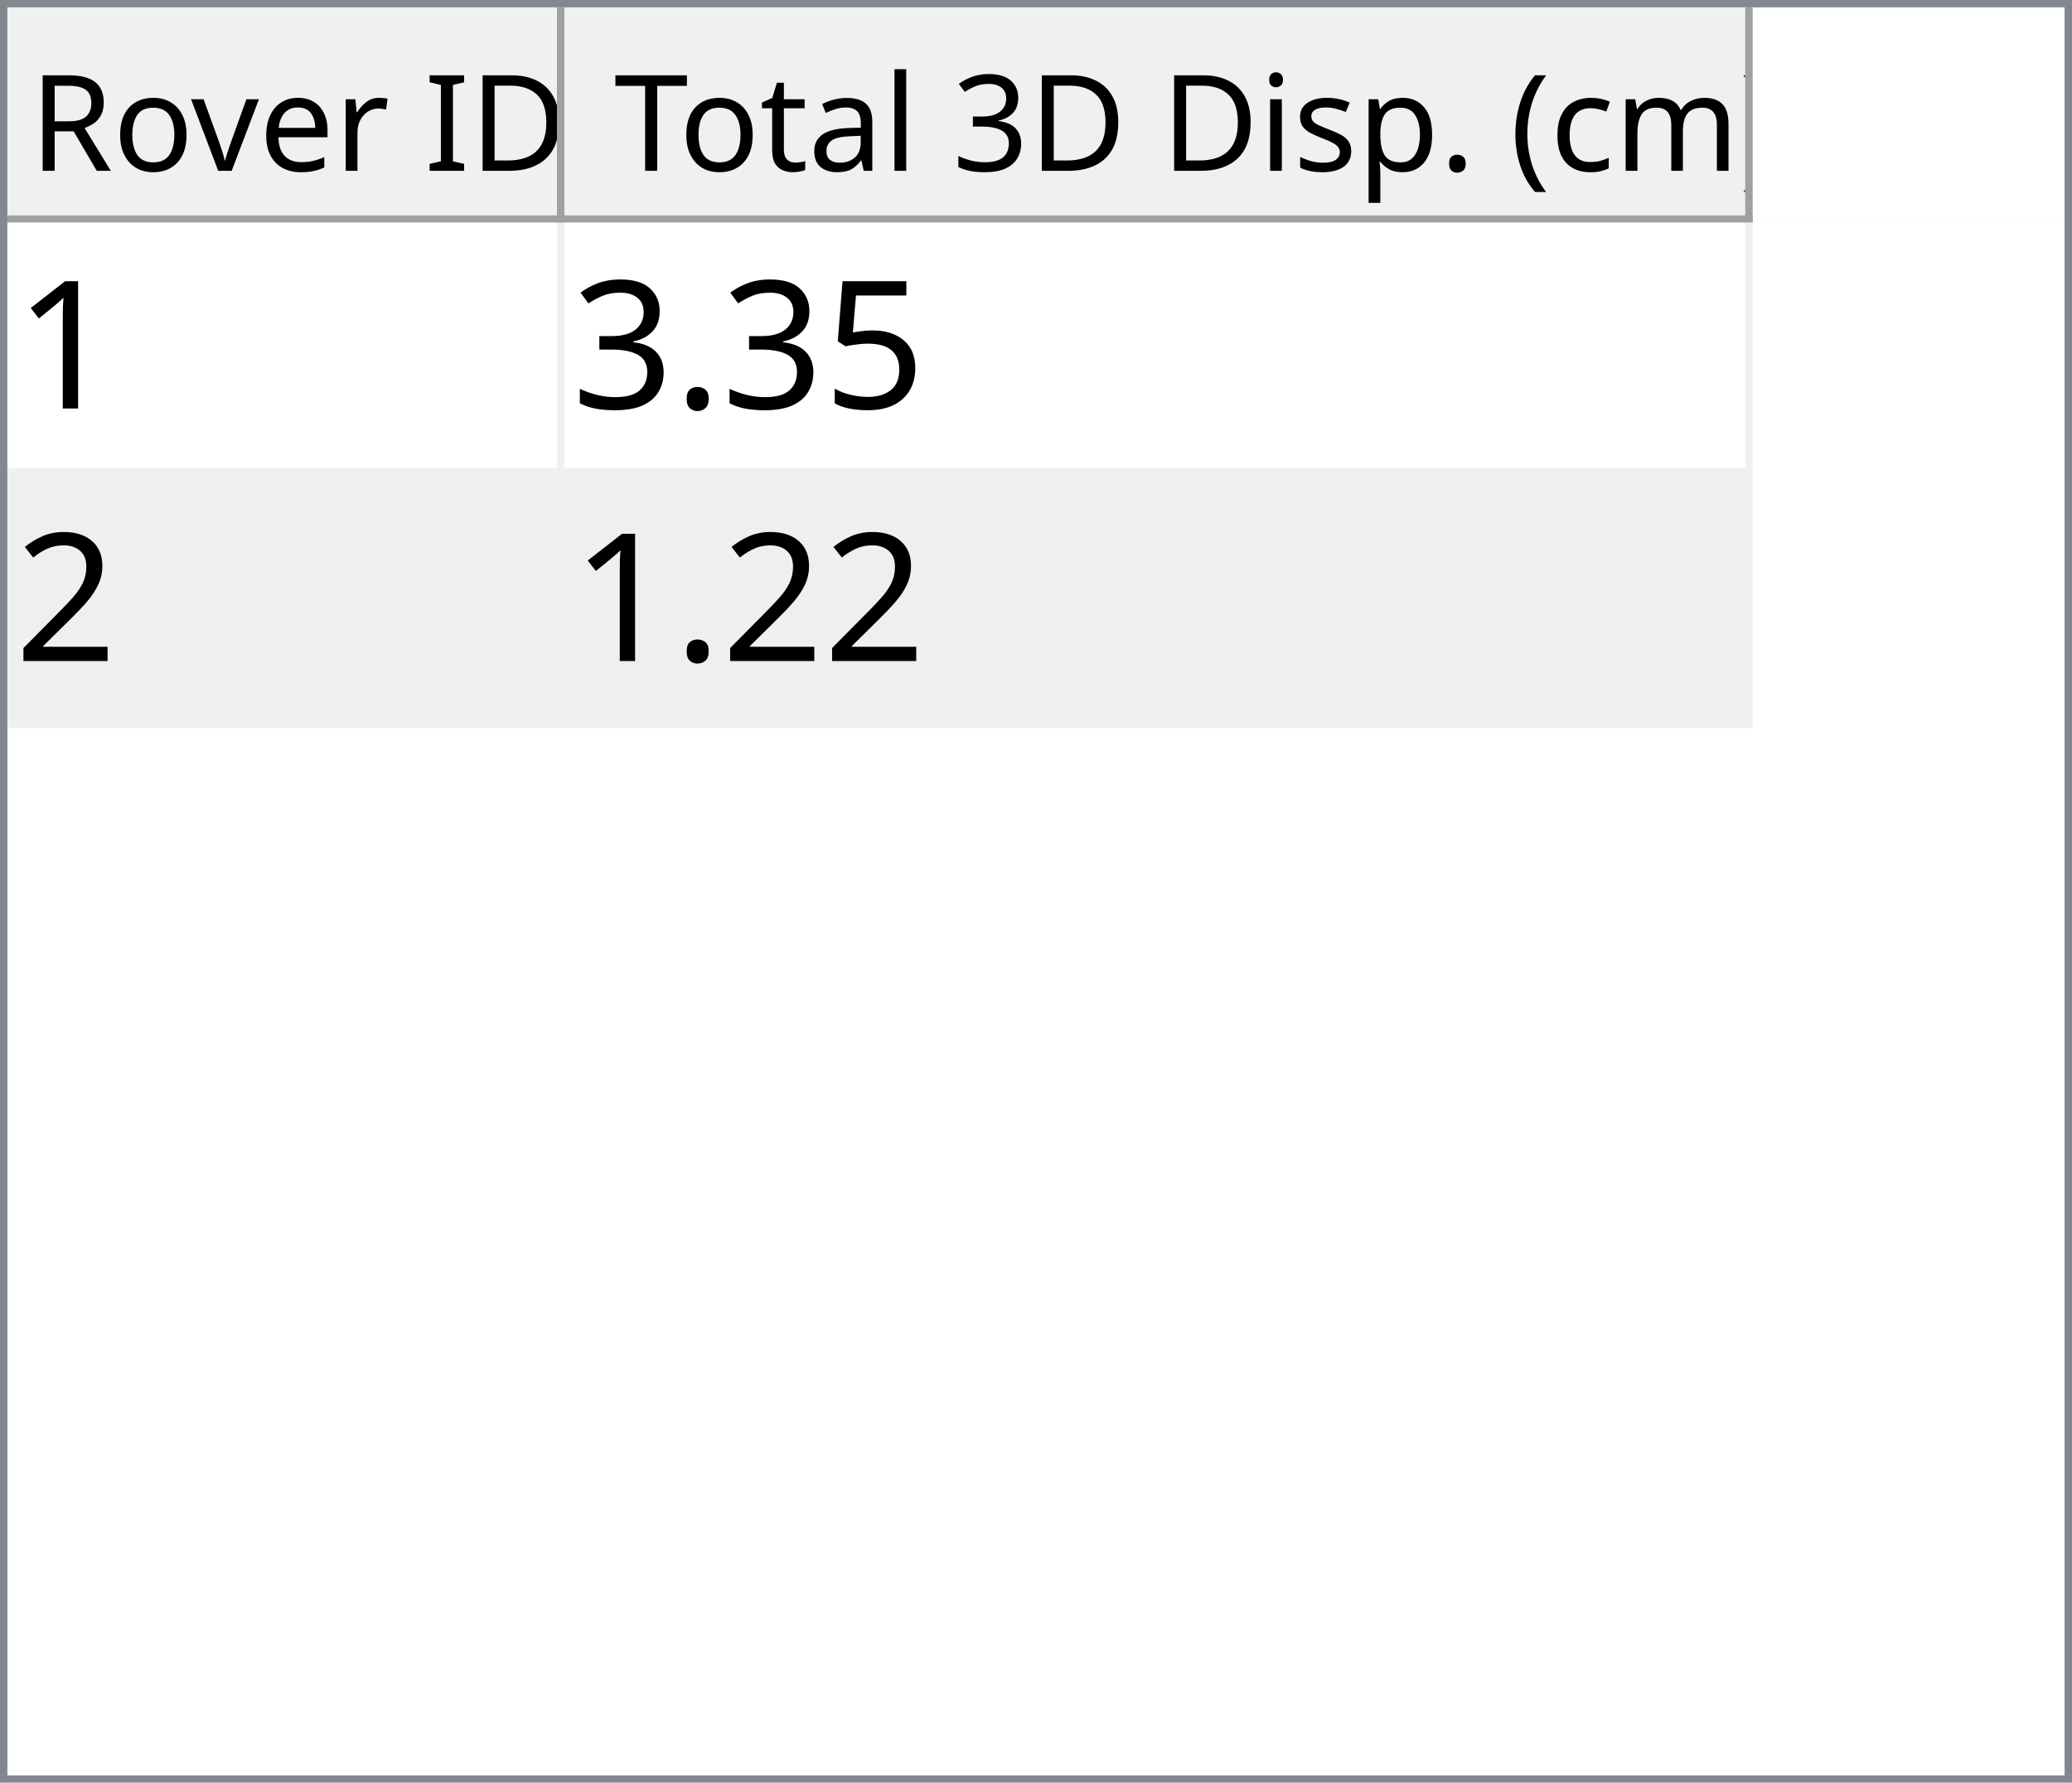
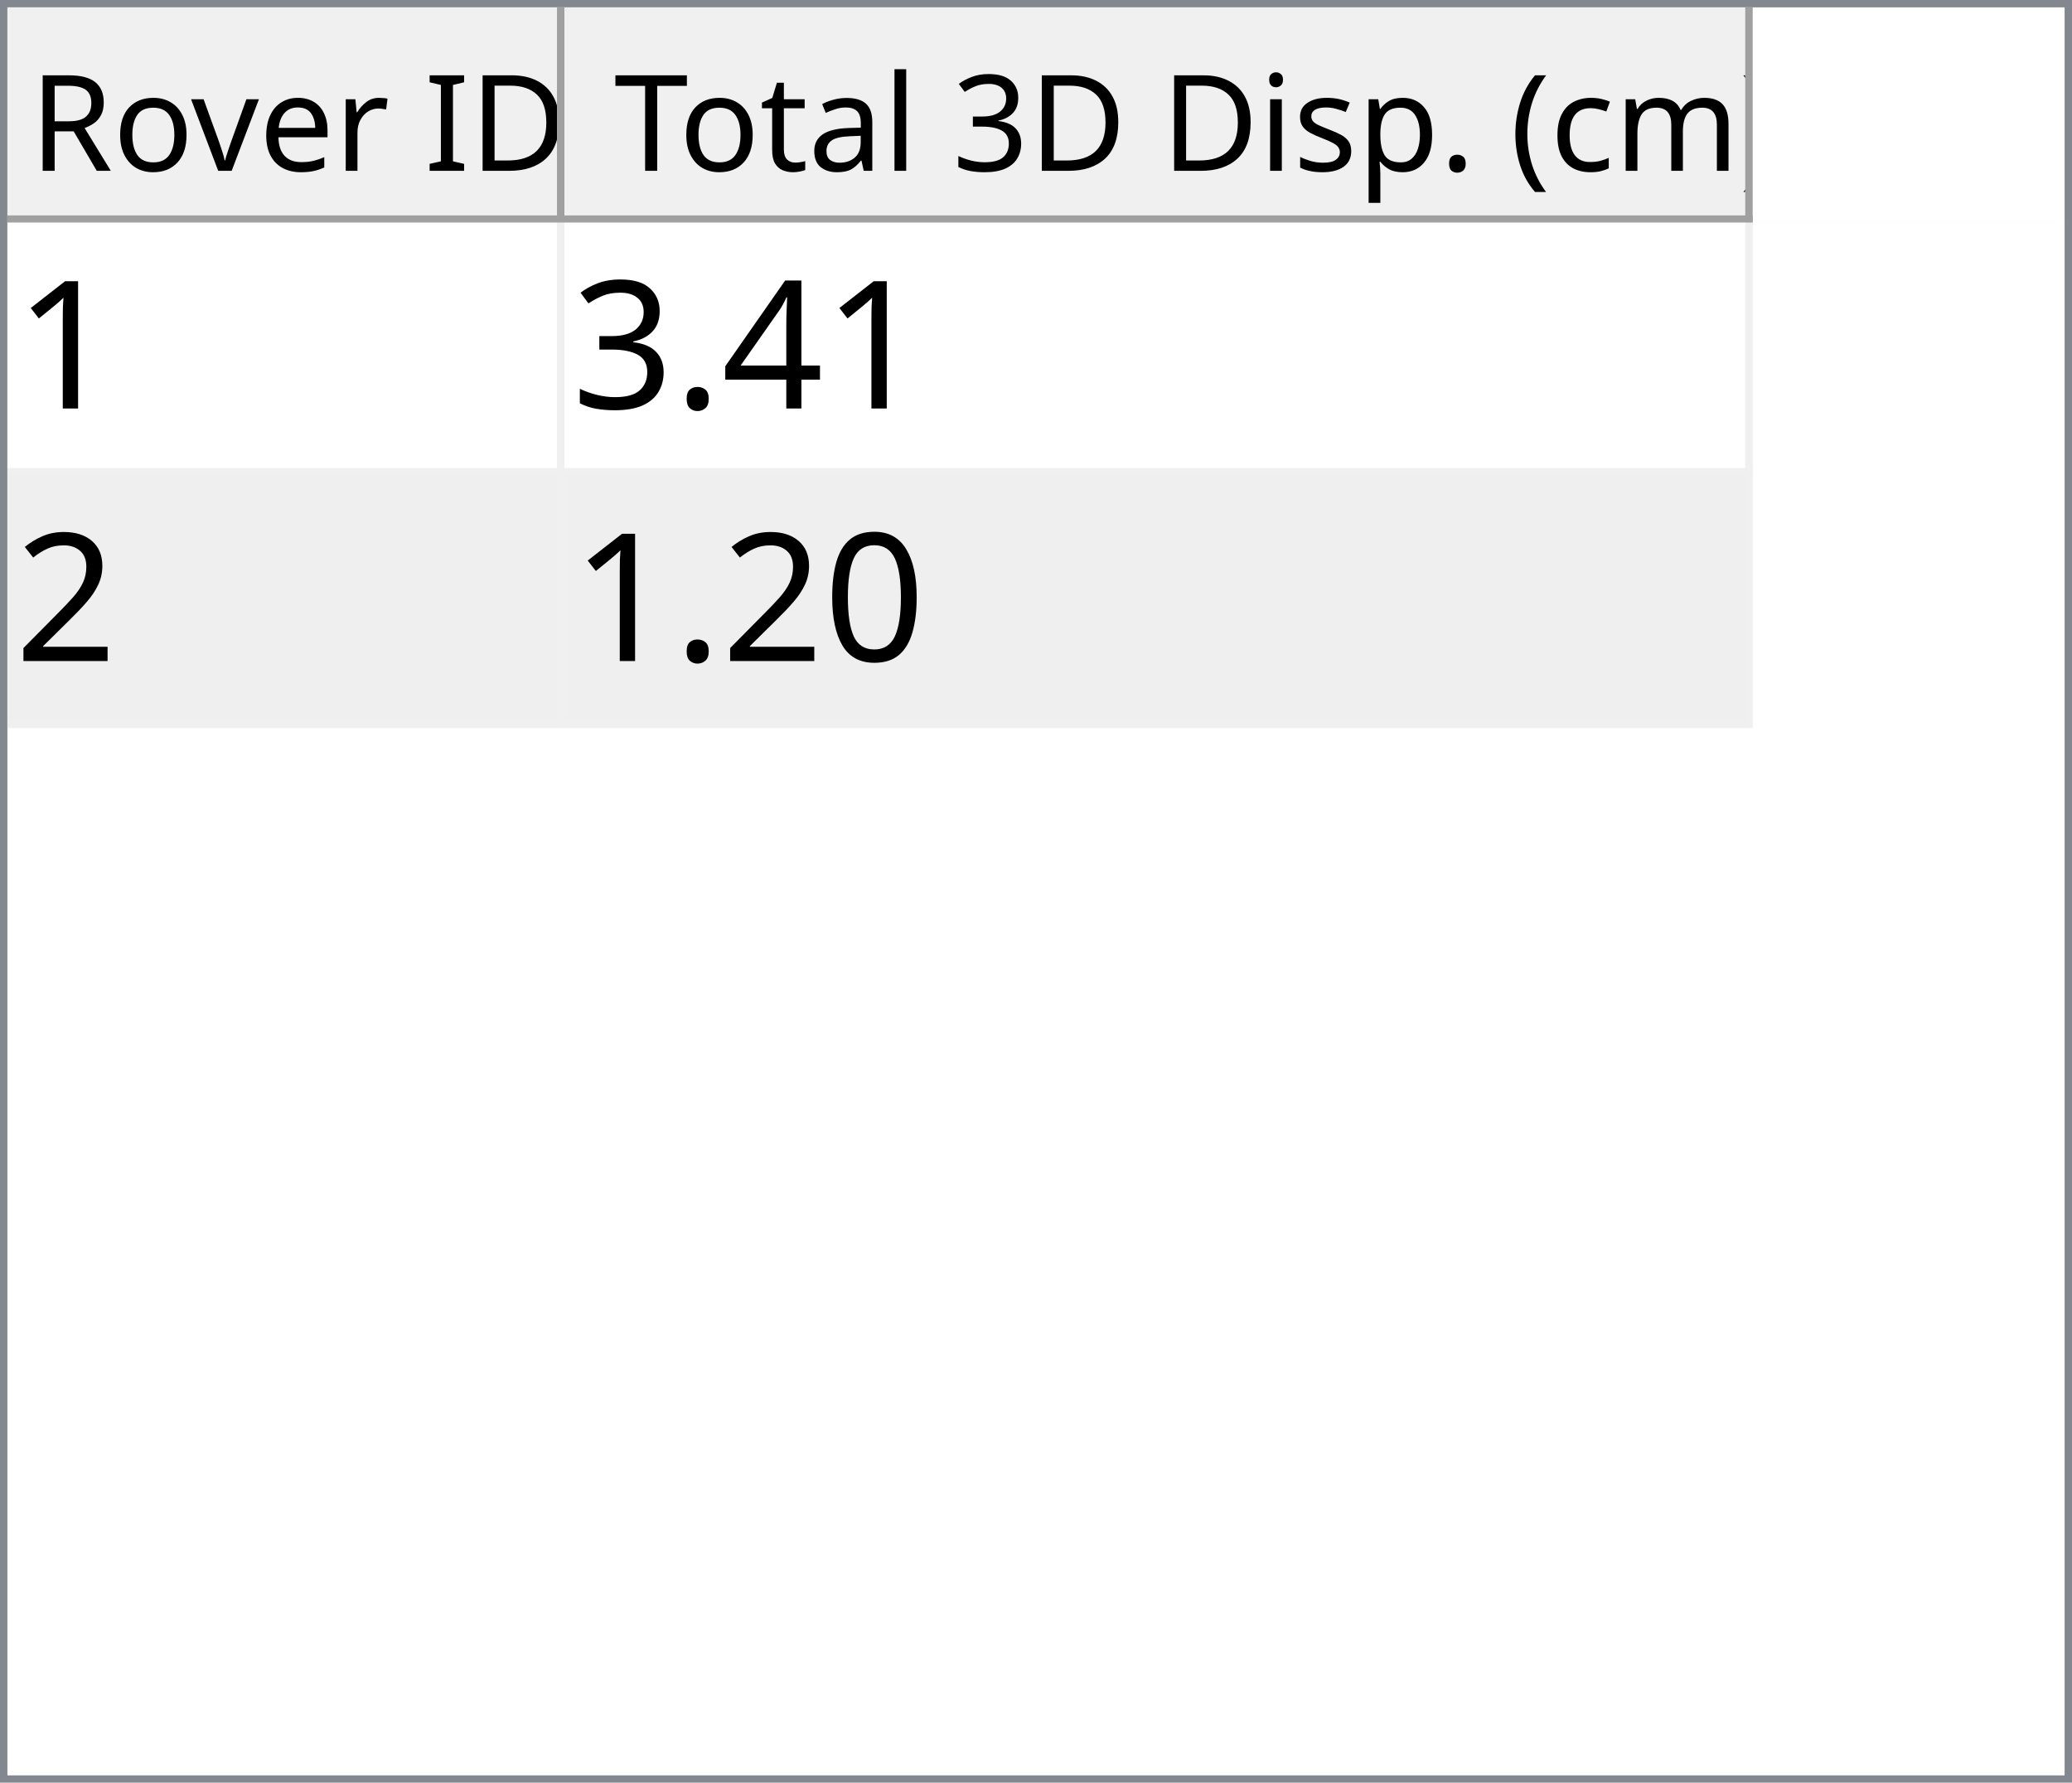
<svg xmlns="http://www.w3.org/2000/svg" style="fill-opacity:1; color-rendering:auto; color-interpolation:auto; text-rendering:auto; stroke:black; stroke-linecap:square; stroke-miterlimit:10; shape-rendering:auto; stroke-opacity:1; fill:black; stroke-dasharray:none; font-weight:normal; stroke-width:1; font-family:'Dialog'; font-style:normal; stroke-linejoin:miter; font-size:12px; stroke-dashoffset:0; image-rendering:auto;" width="279" height="240">
  <defs id="genericDefs" />
  <g>
    <defs id="defs1">
      <clipPath clipPathUnits="userSpaceOnUse" id="clipPath1">
        <path d="M0 0 L279 0 L279 240 L0 240 L0 0 Z" />
      </clipPath>
      <clipPath clipPathUnits="userSpaceOnUse" id="clipPath2">
        <path d="M0 0 L0 240 L279 240 L279 0 Z" />
      </clipPath>
      <clipPath clipPathUnits="userSpaceOnUse" id="clipPath3">
        <path d="M0 0 L0 29 L277 29 L277 0 Z" />
      </clipPath>
      <clipPath clipPathUnits="userSpaceOnUse" id="clipPath4">
        <path d="M0 0 L0 29 L75 29 L75 0 Z" />
      </clipPath>
      <clipPath clipPathUnits="userSpaceOnUse" id="clipPath5">
        <path d="M1 1 L1 28 L74 28 L74 1 Z" />
      </clipPath>
      <clipPath clipPathUnits="userSpaceOnUse" id="clipPath6">
        <path d="M0 0 L0 27 L73 27 L73 0 Z" />
      </clipPath>
      <clipPath clipPathUnits="userSpaceOnUse" id="clipPath7">
        <path d="M-0.5 -0.5 L-0.5 28.5 L74.5 28.5 L74.5 -0.5 Z" />
      </clipPath>
      <clipPath clipPathUnits="userSpaceOnUse" id="clipPath8">
        <path d="M0 0 L0 29 L160 29 L160 0 Z" />
      </clipPath>
      <clipPath clipPathUnits="userSpaceOnUse" id="clipPath9">
        <path d="M1 1 L1 28 L159 28 L159 1 Z" />
      </clipPath>
      <clipPath clipPathUnits="userSpaceOnUse" id="clipPath10">
        <path d="M0 0 L0 27 L158 27 L158 0 Z" />
      </clipPath>
      <clipPath clipPathUnits="userSpaceOnUse" id="clipPath11">
        <path d="M-0.5 -0.5 L-0.5 28.5 L159.5 28.5 L159.5 -0.5 Z" />
      </clipPath>
      <clipPath clipPathUnits="userSpaceOnUse" id="clipPath12">
        <path d="M0 0 L0 209 L277 209 L277 0 Z" />
      </clipPath>
      <clipPath clipPathUnits="userSpaceOnUse" id="clipPath13">
        <path d="M0 0 L0 68 L235 68 L235 0 Z" />
      </clipPath>
      <clipPath clipPathUnits="userSpaceOnUse" id="clipPath14">
        <path d="M-0.5 -0.5 L-0.5 67.5 L234.5 67.5 L234.5 -0.5 Z" />
      </clipPath>
      <clipPath clipPathUnits="userSpaceOnUse" id="clipPath15">
        <path d="M0 0 L0 33 L74 33 L74 0 Z" />
      </clipPath>
      <clipPath clipPathUnits="userSpaceOnUse" id="clipPath16">
        <path d="M0 0 L0 33 L159 33 L159 0 Z" />
      </clipPath>
      <font horiz-adv-x="64.551" id="font1">
        <font-face ascent="107.91" descent="25.098" units-per-em="100" style="font-style:normal; font-family:Segoe UI; font-weight:normal;" />
        <missing-glyph horiz-adv-x="64.551" d="M8.109 0 L8.109 68.266 L56.453 68.266 L56.453 0 L8.109 0 ZM15.328 7.234 L49.219 7.234 L49.219 61.031 L15.328 61.031 L15.328 7.234 Z" />
        <glyph unicode="D" horiz-adv-x="70.117" d="M9.188 0 L9.188 70.016 L28.516 70.016 Q65.531 70.016 65.531 35.891 Q65.531 19.672 55.25 9.836 Q44.969 0 27.734 0 L9.188 0 ZM17.391 62.594 L17.391 7.422 L27.828 7.422 Q41.609 7.422 49.273 14.797 Q56.938 22.172 56.938 35.688 Q56.938 62.594 28.328 62.594 L17.391 62.594 Z" />
        <glyph unicode="I" horiz-adv-x="26.611" d="M17.391 0 L9.188 0 L9.188 70.016 L17.391 70.016 L17.391 0 Z" />
        <glyph unicode=" " horiz-adv-x="27.393" d="" />
        <glyph unicode="r" horiz-adv-x="34.766" d="M34.188 41.891 Q32.078 43.5 28.125 43.5 Q23 43.5 19.555 38.672 Q16.109 33.844 16.109 25.484 L16.109 0 L8.109 0 L8.109 50 L16.109 50 L16.109 39.703 L16.312 39.703 Q18.016 44.969 21.531 47.922 Q25.047 50.875 29.391 50.875 Q32.516 50.875 34.188 50.203 L34.188 41.891 Z" />
        <glyph unicode="e" horiz-adv-x="52.295" d="M48.297 23 L12.984 23 Q13.188 14.656 17.484 10.109 Q21.781 5.562 29.297 5.562 Q37.75 5.562 44.828 11.141 L44.828 3.609 Q38.234 -1.172 27.391 -1.172 Q16.797 -1.172 10.742 5.641 Q4.688 12.453 4.688 24.812 Q4.688 36.469 11.305 43.82 Q17.922 51.172 27.734 51.172 Q37.547 51.172 42.922 44.828 Q48.297 38.484 48.297 27.203 L48.297 23 ZM40.094 29.781 Q40.047 36.719 36.75 40.578 Q33.453 44.438 27.594 44.438 Q21.922 44.438 17.969 40.383 Q14.016 36.328 13.094 29.781 L40.094 29.781 Z" />
        <glyph unicode="v" horiz-adv-x="47.9" d="M47.406 50 L27.484 0 L19.625 0 L0.688 50 L9.469 50 L22.172 13.672 Q23.578 9.672 23.922 6.688 L24.125 6.688 Q24.609 10.453 25.688 13.484 L38.969 50 L47.406 50 Z" />
        <glyph unicode="o" horiz-adv-x="58.594" d="M29 -1.172 Q17.922 -1.172 11.305 5.836 Q4.688 12.844 4.688 24.422 Q4.688 37.016 11.57 44.094 Q18.453 51.172 30.172 51.172 Q41.359 51.172 47.633 44.289 Q53.906 37.406 53.906 25.203 Q53.906 13.234 47.141 6.031 Q40.375 -1.172 29 -1.172 ZM29.594 44.438 Q21.875 44.438 17.383 39.188 Q12.891 33.938 12.891 24.703 Q12.891 15.828 17.43 10.695 Q21.969 5.562 29.594 5.562 Q37.359 5.562 41.531 10.594 Q45.703 15.625 45.703 24.906 Q45.703 34.281 41.531 39.359 Q37.359 44.438 29.594 44.438 Z" />
        <glyph unicode="R" horiz-adv-x="59.814" d="M59.375 0 L49.609 0 L37.891 19.625 Q36.281 22.359 34.766 24.289 Q33.25 26.219 31.664 27.438 Q30.078 28.656 28.25 29.219 Q26.422 29.781 24.125 29.781 L17.391 29.781 L17.391 0 L9.188 0 L9.188 70.016 L30.078 70.016 Q34.672 70.016 38.555 68.867 Q42.438 67.719 45.289 65.375 Q48.141 63.031 49.758 59.547 Q51.375 56.062 51.375 51.375 Q51.375 47.703 50.273 44.656 Q49.172 41.609 47.148 39.211 Q45.125 36.812 42.266 35.133 Q39.406 33.453 35.844 32.516 L35.844 32.328 Q37.594 31.547 38.891 30.547 Q40.188 29.547 41.359 28.18 Q42.531 26.812 43.68 25.078 Q44.828 23.344 46.234 21.047 L59.375 0 ZM17.391 62.594 L17.391 37.203 L28.516 37.203 Q31.594 37.203 34.203 38.133 Q36.812 39.062 38.719 40.797 Q40.625 42.531 41.703 45.047 Q42.781 47.562 42.781 50.688 Q42.781 56.297 39.141 59.445 Q35.5 62.594 28.609 62.594 L17.391 62.594 Z" />
        <glyph unicode=")" horiz-adv-x="30.176" d="M8.297 -15.922 L1.172 -15.922 Q16.406 2.344 16.406 26.812 Q16.406 51.469 1.078 70.016 L8.297 70.016 Q23.531 52.156 23.531 26.703 Q23.531 1.375 8.297 -15.922 Z" />
        <glyph unicode="m" horiz-adv-x="86.133" d="M79.109 0 L71.094 0 L71.094 28.719 Q71.094 37.016 68.531 40.727 Q65.969 44.438 59.906 44.438 Q54.781 44.438 51.195 39.75 Q47.609 35.062 47.609 28.516 L47.609 0 L39.594 0 L39.594 29.688 Q39.594 44.438 28.219 44.438 Q22.953 44.438 19.531 40.016 Q16.109 35.594 16.109 28.516 L16.109 0 L8.109 0 L8.109 50 L16.109 50 L16.109 42.094 L16.312 42.094 Q21.625 51.172 31.844 51.172 Q36.969 51.172 40.773 48.312 Q44.578 45.453 46 40.828 Q51.562 51.172 62.594 51.172 Q79.109 51.172 79.109 30.812 L79.109 0 Z" />
        <glyph unicode="c" horiz-adv-x="46.191" d="M42.188 2.297 Q36.422 -1.172 28.516 -1.172 Q17.828 -1.172 11.258 5.789 Q4.688 12.75 4.688 23.828 Q4.688 36.188 11.766 43.68 Q18.844 51.172 30.672 51.172 Q37.25 51.172 42.281 48.734 L42.281 40.531 Q36.719 44.438 30.375 44.438 Q22.703 44.438 17.797 38.945 Q12.891 33.453 12.891 24.516 Q12.891 15.719 17.508 10.641 Q22.125 5.562 29.891 5.562 Q36.422 5.562 42.188 9.906 L42.188 2.297 Z" />
        <glyph unicode="(" horiz-adv-x="30.176" d="M29.109 -15.922 L21.969 -15.922 Q6.844 1.375 6.844 26.703 Q6.844 52.156 21.969 70.016 L29.203 70.016 Q13.875 51.469 13.875 26.812 Q13.875 2.344 29.109 -15.922 Z" />
        <glyph unicode="." horiz-adv-x="21.68" d="M10.891 -1.078 Q8.641 -1.078 7.055 0.539 Q5.469 2.156 5.469 4.391 Q5.469 6.641 7.055 8.273 Q8.641 9.906 10.891 9.906 Q13.188 9.906 14.797 8.273 Q16.406 6.641 16.406 4.391 Q16.406 2.156 14.797 0.539 Q13.188 -1.078 10.891 -1.078 Z" />
        <glyph unicode="p" horiz-adv-x="58.789" d="M16.312 7.234 L16.109 7.234 L16.109 -23 L8.109 -23 L8.109 50 L16.109 50 L16.109 41.219 L16.312 41.219 Q22.219 51.172 33.594 51.172 Q43.266 51.172 48.688 44.461 Q54.109 37.75 54.109 26.469 Q54.109 13.922 48 6.375 Q41.891 -1.172 31.297 -1.172 Q21.578 -1.172 16.312 7.234 ZM16.109 27.391 L16.109 20.406 Q16.109 14.203 20.141 9.883 Q24.172 5.562 30.375 5.562 Q37.641 5.562 41.773 11.133 Q45.906 16.703 45.906 26.609 Q45.906 34.969 42.047 39.703 Q38.188 44.438 31.594 44.438 Q24.609 44.438 20.359 39.578 Q16.109 34.719 16.109 27.391 Z" />
        <glyph unicode="s" horiz-adv-x="42.432" d="M5.078 1.812 L5.078 10.406 Q11.625 5.562 19.484 5.562 Q30.031 5.562 30.031 12.594 Q30.031 14.594 29.125 15.992 Q28.219 17.391 26.68 18.461 Q25.141 19.531 23.07 20.383 Q21 21.234 18.609 22.172 Q15.281 23.484 12.766 24.828 Q10.25 26.172 8.57 27.859 Q6.891 29.547 6.031 31.695 Q5.172 33.844 5.172 36.719 Q5.172 40.234 6.789 42.945 Q8.406 45.656 11.086 47.484 Q13.766 49.312 17.211 50.242 Q20.656 51.172 24.312 51.172 Q30.812 51.172 35.938 48.922 L35.938 40.828 Q30.422 44.438 23.25 44.438 Q21 44.438 19.195 43.922 Q17.391 43.406 16.094 42.477 Q14.797 41.547 14.086 40.258 Q13.375 38.969 13.375 37.406 Q13.375 35.453 14.086 34.133 Q14.797 32.812 16.164 31.789 Q17.531 30.766 19.484 29.938 Q21.438 29.109 23.922 28.125 Q27.25 26.859 29.883 25.516 Q32.516 24.172 34.375 22.484 Q36.234 20.797 37.234 18.602 Q38.234 16.406 38.234 13.375 Q38.234 9.672 36.602 6.938 Q34.969 4.203 32.234 2.398 Q29.5 0.594 25.93 -0.289 Q22.359 -1.172 18.453 -1.172 Q10.75 -1.172 5.078 1.812 Z" />
        <glyph unicode="i" horiz-adv-x="24.219" d="M12.203 62.703 Q10.062 62.703 8.547 64.164 Q7.031 65.625 7.031 67.875 Q7.031 70.125 8.547 71.609 Q10.062 73.094 12.203 73.094 Q14.406 73.094 15.945 71.609 Q17.484 70.125 17.484 67.875 Q17.484 65.719 15.945 64.211 Q14.406 62.703 12.203 62.703 ZM16.109 0 L8.109 0 L8.109 50 L16.109 50 L16.109 0 Z" />
        <glyph unicode="3" horiz-adv-x="53.906" d="M46.531 19.828 Q46.531 15.094 44.75 11.211 Q42.969 7.328 39.719 4.57 Q36.469 1.812 31.93 0.297 Q27.391 -1.219 21.922 -1.219 Q11.922 -1.219 6 2.594 L6 11.188 Q13.094 5.609 22.219 5.609 Q25.875 5.609 28.828 6.539 Q31.781 7.469 33.906 9.227 Q36.031 10.984 37.18 13.477 Q38.328 15.969 38.328 19.094 Q38.328 32.812 18.797 32.812 L12.984 32.812 L12.984 39.594 L18.5 39.594 Q35.797 39.594 35.797 52.484 Q35.797 64.406 22.609 64.406 Q15.188 64.406 8.688 59.422 L8.688 67.188 Q15.375 71.188 24.609 71.188 Q29 71.188 32.57 69.969 Q36.141 68.75 38.68 66.555 Q41.219 64.359 42.609 61.281 Q44 58.203 44 54.5 Q44 40.672 30.031 36.719 L30.031 36.531 Q33.594 36.141 36.625 34.797 Q39.656 33.453 41.852 31.305 Q44.047 29.156 45.289 26.25 Q46.531 23.344 46.531 19.828 Z" />
        <glyph unicode="l" horiz-adv-x="24.219" d="M16.109 0 L8.109 0 L8.109 74.031 L16.109 74.031 L16.109 0 Z" />
        <glyph unicode="a" horiz-adv-x="50.879" d="M43.891 0 L35.891 0 L35.891 7.812 L35.688 7.812 Q30.469 -1.172 20.312 -1.172 Q12.844 -1.172 8.617 2.781 Q4.391 6.734 4.391 13.281 Q4.391 27.297 20.906 29.594 L35.891 31.688 Q35.891 44.438 25.594 44.438 Q16.547 44.438 9.281 38.281 L9.281 46.484 Q16.656 51.172 26.266 51.172 Q43.891 51.172 43.891 32.516 L43.891 0 ZM35.891 25.297 L23.828 23.641 Q18.266 22.859 15.43 20.875 Q12.594 18.891 12.594 13.875 Q12.594 10.203 15.211 7.883 Q17.828 5.562 22.172 5.562 Q28.125 5.562 32.008 9.742 Q35.891 13.922 35.891 20.312 L35.891 25.297 Z" />
        <glyph unicode="t" horiz-adv-x="33.887" d="M31.297 0.484 Q28.469 -1.078 23.828 -1.078 Q10.688 -1.078 10.688 13.578 L10.688 43.172 L2.094 43.172 L2.094 50 L10.688 50 L10.688 62.203 L18.703 64.797 L18.703 50 L31.297 50 L31.297 43.172 L18.703 43.172 L18.703 14.984 Q18.703 9.969 20.414 7.82 Q22.125 5.672 26.078 5.672 Q29.109 5.672 31.297 7.328 L31.297 0.484 Z" />
        <glyph unicode="T" horiz-adv-x="52.393" d="M50.594 62.594 L30.375 62.594 L30.375 0 L22.172 0 L22.172 62.594 L2 62.594 L2 70.016 L50.594 70.016 L50.594 62.594 Z" />
      </font>
      <font horiz-adv-x="75.0" id="font2">
        <font-face ascent="100.537" descent="21.973" units-per-em="100" style="font-style:normal; font-family:sans-serif; font-weight:normal;" />
        <missing-glyph horiz-adv-x="75.0" d="M12.5 0 L12.5 62.5 L62.5 62.5 L62.5 0 L12.5 0 ZM14.062 1.562 L60.938 1.562 L60.938 60.938 L14.062 60.938 L14.062 1.562 Z" />
        <glyph unicode="1" horiz-adv-x="55.615" d="M37.25 0 L28.469 0 L28.469 56 Q25.297 52.984 20.141 49.953 Q14.984 46.922 10.891 45.406 L10.891 53.906 Q18.266 57.375 23.781 62.305 Q29.297 67.234 31.594 71.875 L37.25 71.875 L37.25 0 Z" />
-         <glyph unicode="5" horiz-adv-x="55.615" d="M4.156 18.75 L13.375 19.531 Q14.406 12.797 18.141 9.398 Q21.875 6 27.156 6 Q33.5 6 37.891 10.789 Q42.281 15.578 42.281 23.484 Q42.281 31 38.062 35.352 Q33.844 39.703 27 39.703 Q22.75 39.703 19.336 37.773 Q15.922 35.844 13.969 32.766 L5.719 33.844 L12.641 70.609 L48.25 70.609 L48.25 62.203 L19.672 62.203 L15.828 42.969 Q22.266 47.469 29.344 47.469 Q38.719 47.469 45.164 40.969 Q51.609 34.469 51.609 24.266 Q51.609 14.547 45.953 7.469 Q39.062 -1.219 27.156 -1.219 Q17.391 -1.219 11.211 4.25 Q5.031 9.719 4.156 18.75 Z" />
+         <glyph unicode="4" horiz-adv-x="55.615" d="M32.328 0 L32.328 17.141 L1.266 17.141 L1.266 25.203 L33.938 71.578 L41.109 71.578 L41.109 25.203 L50.781 25.203 L50.781 17.141 L41.109 17.141 L41.109 0 L32.328 0 ZM32.328 25.203 L32.328 57.469 L9.906 25.203 L32.328 25.203 Z" />
        <glyph unicode="." horiz-adv-x="27.783" d="M9.078 0 L9.078 10.016 L19.094 10.016 L19.094 0 L9.078 0 Z" />
        <glyph unicode="3" horiz-adv-x="55.615" d="M4.203 18.891 L12.984 20.062 Q14.5 12.594 18.141 9.297 Q21.781 6 27 6 Q33.203 6 37.477 10.297 Q41.75 14.594 41.75 20.953 Q41.75 27 37.797 30.93 Q33.844 34.859 27.734 34.859 Q25.25 34.859 21.531 33.891 L22.516 41.609 Q23.391 41.5 23.922 41.5 Q29.547 41.5 34.039 44.43 Q38.531 47.359 38.531 53.469 Q38.531 58.297 35.258 61.477 Q31.984 64.656 26.812 64.656 Q21.688 64.656 18.266 61.43 Q14.844 58.203 13.875 51.766 L5.078 53.328 Q6.688 62.156 12.398 67.016 Q18.109 71.875 26.609 71.875 Q32.469 71.875 37.398 69.359 Q42.328 66.844 44.945 62.5 Q47.562 58.156 47.562 53.266 Q47.562 48.641 45.07 44.828 Q42.578 41.016 37.703 38.766 Q44.047 37.312 47.562 32.695 Q51.078 28.078 51.078 21.141 Q51.078 11.766 44.242 5.25 Q37.406 -1.266 26.953 -1.266 Q17.531 -1.266 11.305 4.352 Q5.078 9.969 4.203 18.891 Z" />
        <glyph unicode="2" horiz-adv-x="55.615" d="M50.344 8.453 L50.344 0 L3.031 0 Q2.938 3.172 4.047 6.109 Q5.859 10.938 9.836 15.625 Q13.812 20.312 21.344 26.469 Q33.016 36.031 37.117 41.625 Q41.219 47.219 41.219 52.203 Q41.219 57.422 37.477 61.008 Q33.734 64.594 27.734 64.594 Q21.391 64.594 17.578 60.789 Q13.766 56.984 13.719 50.25 L4.688 51.172 Q5.609 61.281 11.664 66.578 Q17.719 71.875 27.938 71.875 Q38.234 71.875 44.242 66.164 Q50.25 60.453 50.25 52 Q50.25 47.703 48.492 43.555 Q46.734 39.406 42.656 34.812 Q38.578 30.219 29.109 22.219 Q21.188 15.578 18.945 13.211 Q16.703 10.844 15.234 8.453 L50.344 8.453 Z" />
+         <glyph unicode="0" horiz-adv-x="55.615" d="M4.156 35.297 Q4.156 48 6.766 55.742 Q9.375 63.484 14.523 67.68 Q19.672 71.875 27.484 71.875 Q33.25 71.875 37.594 69.555 Q41.938 67.234 44.773 62.867 Q47.609 58.5 49.219 52.227 Q50.828 45.953 50.828 35.297 Q50.828 22.703 48.242 14.969 Q45.656 7.234 40.508 3.008 Q35.359 -1.219 27.484 -1.219 Q17.141 -1.219 11.234 6.203 Q4.156 15.141 4.156 35.297 ZM13.188 35.297 Q13.188 17.672 17.312 11.836 Q21.438 6 27.484 6 Q33.547 6 37.672 11.859 Q41.797 17.719 41.797 35.297 Q41.797 52.984 37.672 58.789 Q33.547 64.594 27.391 64.594 Q21.344 64.594 17.719 59.469 Q13.188 52.938 13.188 35.297 Z" />
      </font>
    </defs>
    <g style="fill:white; stroke:white;">
      <rect x="0" y="0" width="279" style="clip-path:url(#clipPath1); stroke:none;" height="240" />
    </g>
    <g style="fill:white; text-rendering:optimizeSpeed; color-rendering:optimizeSpeed; image-rendering:optimizeSpeed; shape-rendering:crispEdges; stroke:white; color-interpolation:sRGB;">
      <rect x="0" width="279" height="240" y="0" style="stroke:none;" />
      <path style="stroke:none;" d="M0 240 L279 240 L279 0 L0 0 Z" />
    </g>
    <g style="fill:rgb(240,240,240); font-size:18px; font-family:'Segoe UI'; stroke:rgb(240,240,240);">
      <rect x="0" y="0" width="279" style="clip-path:url(#clipPath2); stroke:none;" height="240" />
    </g>
    <g style="fill:rgb(130,135,144); font-size:18px; font-family:'Segoe UI'; stroke:rgb(130,135,144);">
      <path d="M0 0 L279 0 L279 240 L0 240 L0 0 ZM1 1 L278 1 L278 239 L1 239 L1 1 Z" style="fill-rule:evenodd; clip-path:url(#clipPath2); stroke:none;" />
    </g>
    <g style="fill:white; font-size:18px; font-family:'Segoe UI'; stroke:white;" transform="translate(1,1)">
      <rect x="0" y="0" width="277" style="clip-path:url(#clipPath3); stroke:none;" height="29" />
    </g>
    <g style="fill:rgb(240,240,240); font-size:18px; font-family:'Segoe UI'; stroke:rgb(240,240,240);" transform="translate(1,1)">
      <rect x="0" y="0" width="75" style="clip-path:url(#clipPath4); stroke:none;" height="29" />
    </g>
    <g style="font-family:'Segoe UI'; font-size:18px;" transform="translate(2,2)">
      <text x="2" xml:space="preserve" y="21" style="clip-path:url(#clipPath6); stroke:none;">Rover ID</text>
    </g>
    <g transform="translate(1.5,1.5)" style="fill:rgb(160,160,160); font-size:18px; font-family:'Segoe UI'; stroke:rgb(160,160,160); stroke-linejoin:bevel;">
      <line x1="74" x2="74" y1="0" style="fill:none; clip-path:url(#clipPath7);" y2="28" />
    </g>
    <g transform="matrix(1,0,0,1,1,1) translate(0.5,0.5)" style="fill:rgb(160,160,160); font-size:18px; font-family:'Segoe UI'; stroke:rgb(160,160,160); stroke-linejoin:bevel;">
      <line x1="0" x2="74" y1="28" style="fill:none; clip-path:url(#clipPath7);" y2="28" />
    </g>
    <g style="fill:rgb(240,240,240); font-size:18px; font-family:'Segoe UI'; stroke:rgb(240,240,240);" transform="translate(76,1)">
      <rect x="0" y="0" width="160" style="clip-path:url(#clipPath8); stroke:none;" height="29" />
    </g>
    <g style="font-family:'Segoe UI'; font-size:18px;" transform="translate(77,2)">
      <text x="1" xml:space="preserve" y="21" style="clip-path:url(#clipPath10); stroke:none;"> Total 3D Disp. (cm)</text>
    </g>
    <g transform="translate(76.5,1.5)" style="fill:rgb(160,160,160); font-size:18px; font-family:'Segoe UI'; stroke:rgb(160,160,160); stroke-linejoin:bevel;">
      <line x1="159" x2="159" y1="0" style="fill:none; clip-path:url(#clipPath11);" y2="28" />
    </g>
    <g transform="matrix(1,0,0,1,76,1) translate(0.5,0.5)" style="fill:rgb(160,160,160); font-size:18px; font-family:'Segoe UI'; stroke:rgb(160,160,160); stroke-linejoin:bevel;">
      <line x1="0" x2="159" y1="28" style="fill:none; clip-path:url(#clipPath11);" y2="28" />
    </g>
    <g style="fill:white; font-size:18px; font-family:'Segoe UI'; stroke:white;" transform="translate(1,30)">
      <rect x="0" y="0" width="277" style="clip-path:url(#clipPath12); stroke:none;" height="209" />
    </g>
    <g style="fill:rgb(240,240,240); font-size:24px; font-family:sans-serif; stroke:rgb(240,240,240);" transform="translate(1,30)">
      <rect x="0" y="0" width="235" style="clip-path:url(#clipPath13); stroke:none;" height="68" />
      <line transform="translate(0.5,0.5)" x1="0" x2="234" y1="33" style="clip-path:url(#clipPath14); fill:none; stroke-linejoin:bevel;" y2="33" />
    </g>
    <g transform="matrix(1,0,0,1,1,30) translate(0.5,0.5)" style="fill:rgb(240,240,240); font-size:24px; font-family:sans-serif; stroke:rgb(240,240,240); stroke-linejoin:bevel;">
      <line x1="0" x2="234" y1="67" style="fill:none; clip-path:url(#clipPath14);" y2="67" />
    </g>
    <g transform="matrix(1,0,0,1,1,30) translate(0.5,0.5)" style="fill:rgb(240,240,240); font-size:24px; font-family:sans-serif; stroke:rgb(240,240,240); stroke-linejoin:bevel;">
      <line x1="74" x2="74" y1="0" style="fill:none; clip-path:url(#clipPath14);" y2="67" />
    </g>
    <g transform="matrix(1,0,0,1,1,30) translate(0.5,0.5)" style="fill:rgb(240,240,240); font-size:24px; font-family:sans-serif; stroke:rgb(240,240,240); stroke-linejoin:bevel;">
      <line x1="234" x2="234" y1="0" style="fill:none; clip-path:url(#clipPath14);" y2="67" />
    </g>
    <g style="fill:white; font-size:24px; font-family:sans-serif; stroke:white;" transform="matrix(1,0,0,1,1,30)">
      <rect x="0" y="0" width="74" style="clip-path:url(#clipPath15); stroke:none;" height="33" />
      <text x="1" y="25" style="fill:black; clip-path:url(#clipPath15); stroke:none;" xml:space="preserve">1</text>
    </g>
    <g style="fill:white; font-size:24px; font-family:sans-serif; stroke:white;" transform="matrix(1,0,0,1,1,30) translate(75,0)">
      <rect x="0" y="0" width="159" style="clip-path:url(#clipPath16); stroke:none;" height="33" />
-       <text x="1" y="25" style="fill:black; clip-path:url(#clipPath16); stroke:none;" xml:space="preserve">3.35</text>
+       <text x="1" y="25" style="fill:black; clip-path:url(#clipPath16); stroke:none;" xml:space="preserve">3.41</text>
    </g>
    <g style="fill:rgb(239,239,239); font-size:24px; font-family:sans-serif; stroke:rgb(239,239,239);" transform="matrix(1,0,0,1,1,30) translate(0,34)">
      <rect x="0" y="0" width="74" style="clip-path:url(#clipPath15); stroke:none;" height="33" />
      <text x="1" y="25" style="fill:black; clip-path:url(#clipPath15); stroke:none;" xml:space="preserve">2</text>
    </g>
    <g style="fill:rgb(239,239,239); font-size:24px; font-family:sans-serif; stroke:rgb(239,239,239);" transform="matrix(1,0,0,1,1,30) translate(75,34)">
      <rect x="0" y="0" width="159" style="clip-path:url(#clipPath16); stroke:none;" height="33" />
-       <text x="1" y="25" style="fill:black; clip-path:url(#clipPath16); stroke:none;" xml:space="preserve">1.22</text>
+       <text x="1" y="25" style="fill:black; clip-path:url(#clipPath16); stroke:none;" xml:space="preserve">1.20</text>
    </g>
  </g>
</svg>
